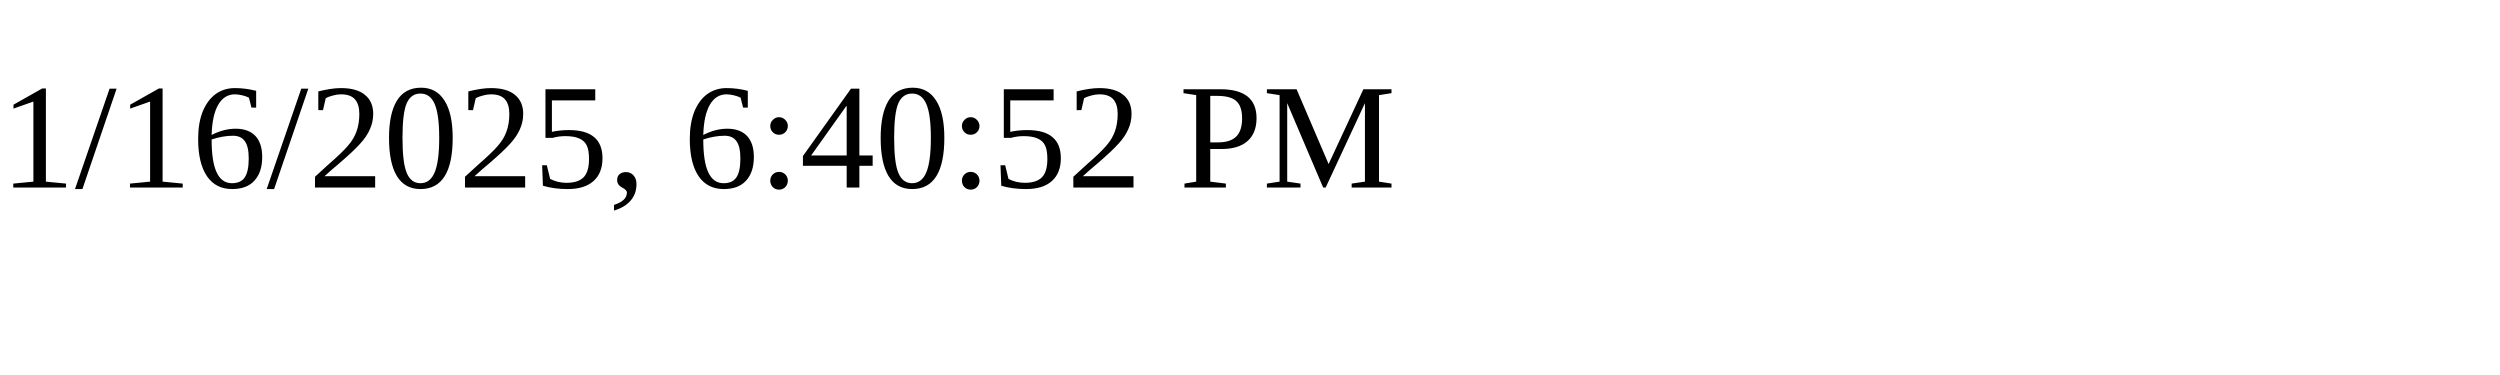
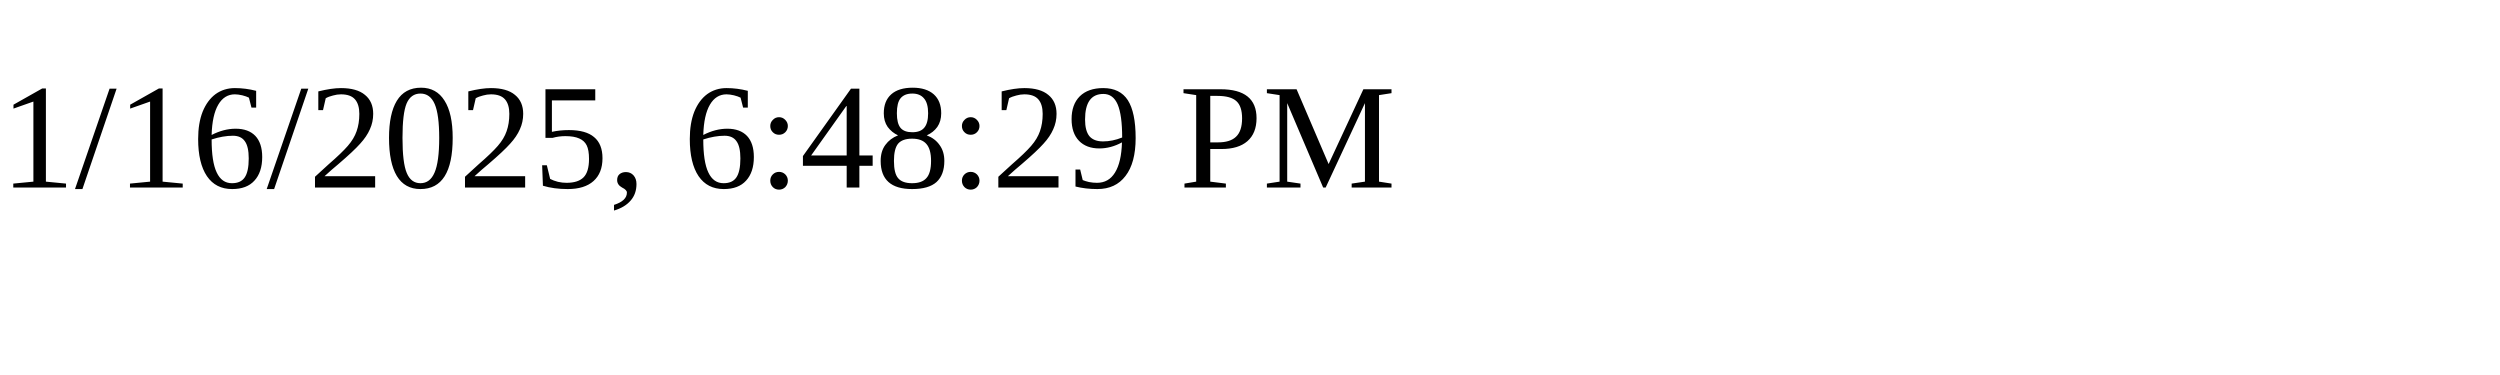
<svg xmlns="http://www.w3.org/2000/svg" height="30" width="200">
-   <text x="0" y="15">1/16/2025, 6:40:52 PM</text>
+   <text x="0" y="15">1/16/2025, 6:48:29 PM</text>
</svg>
